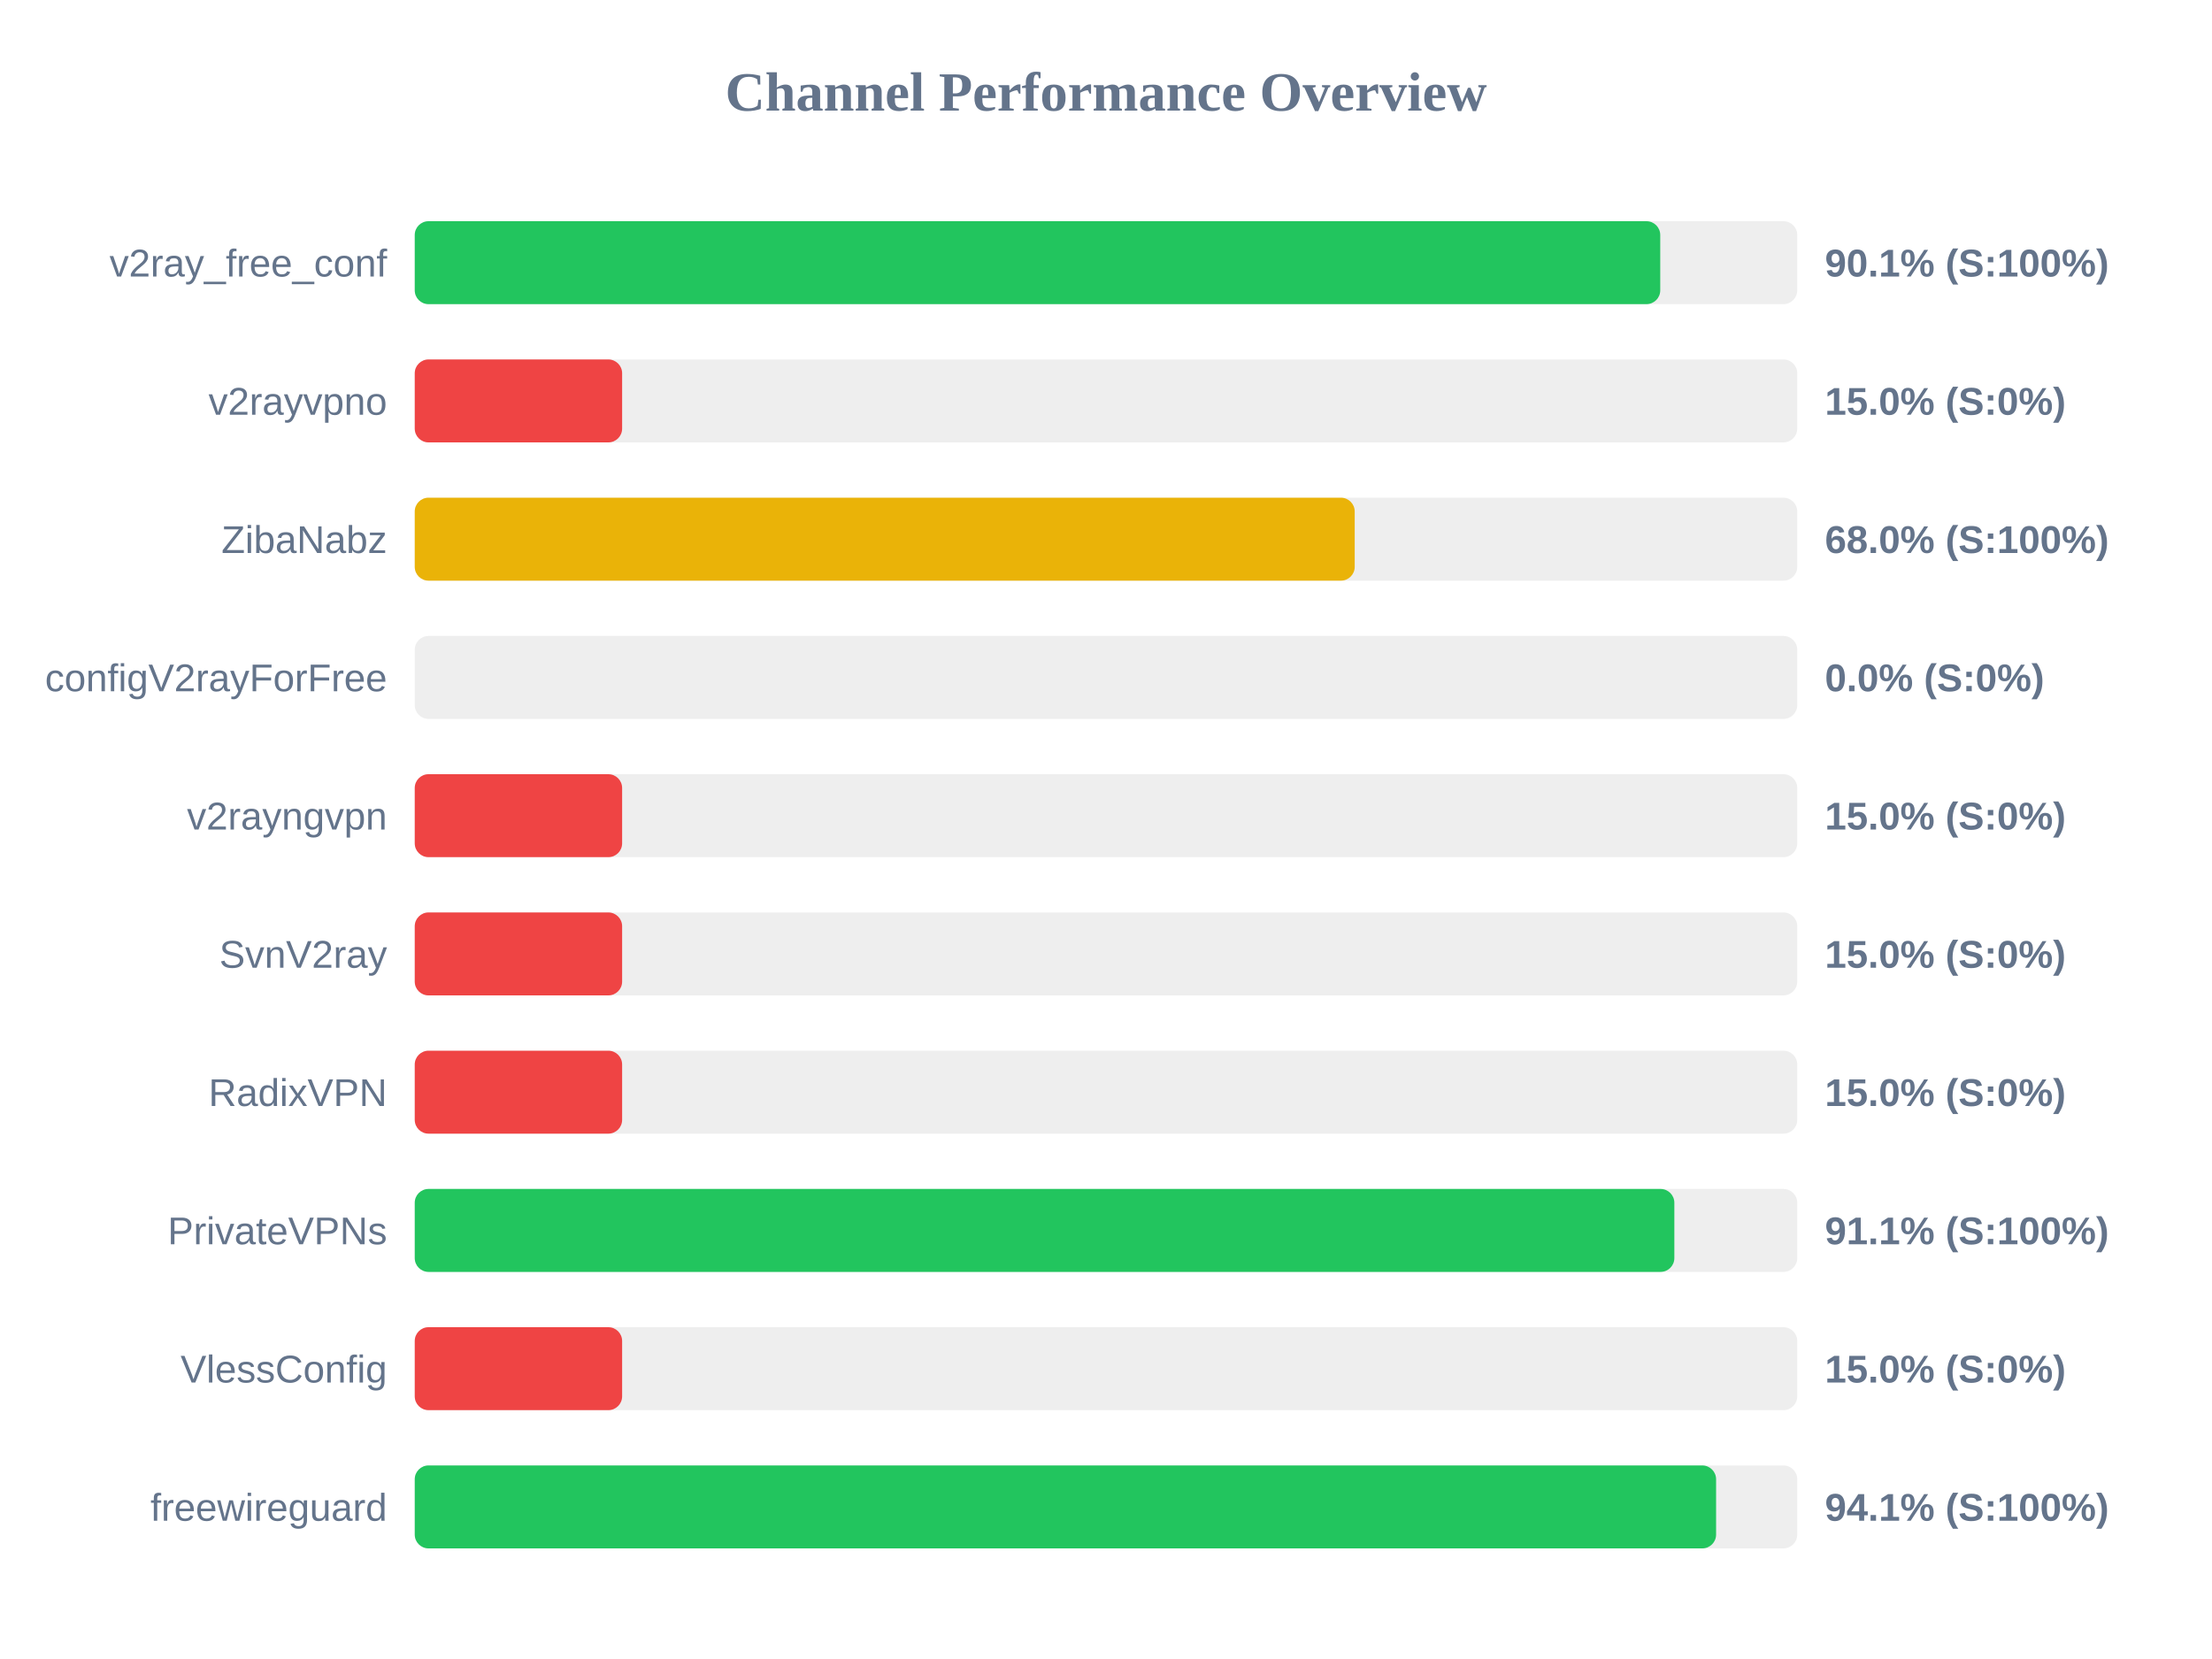
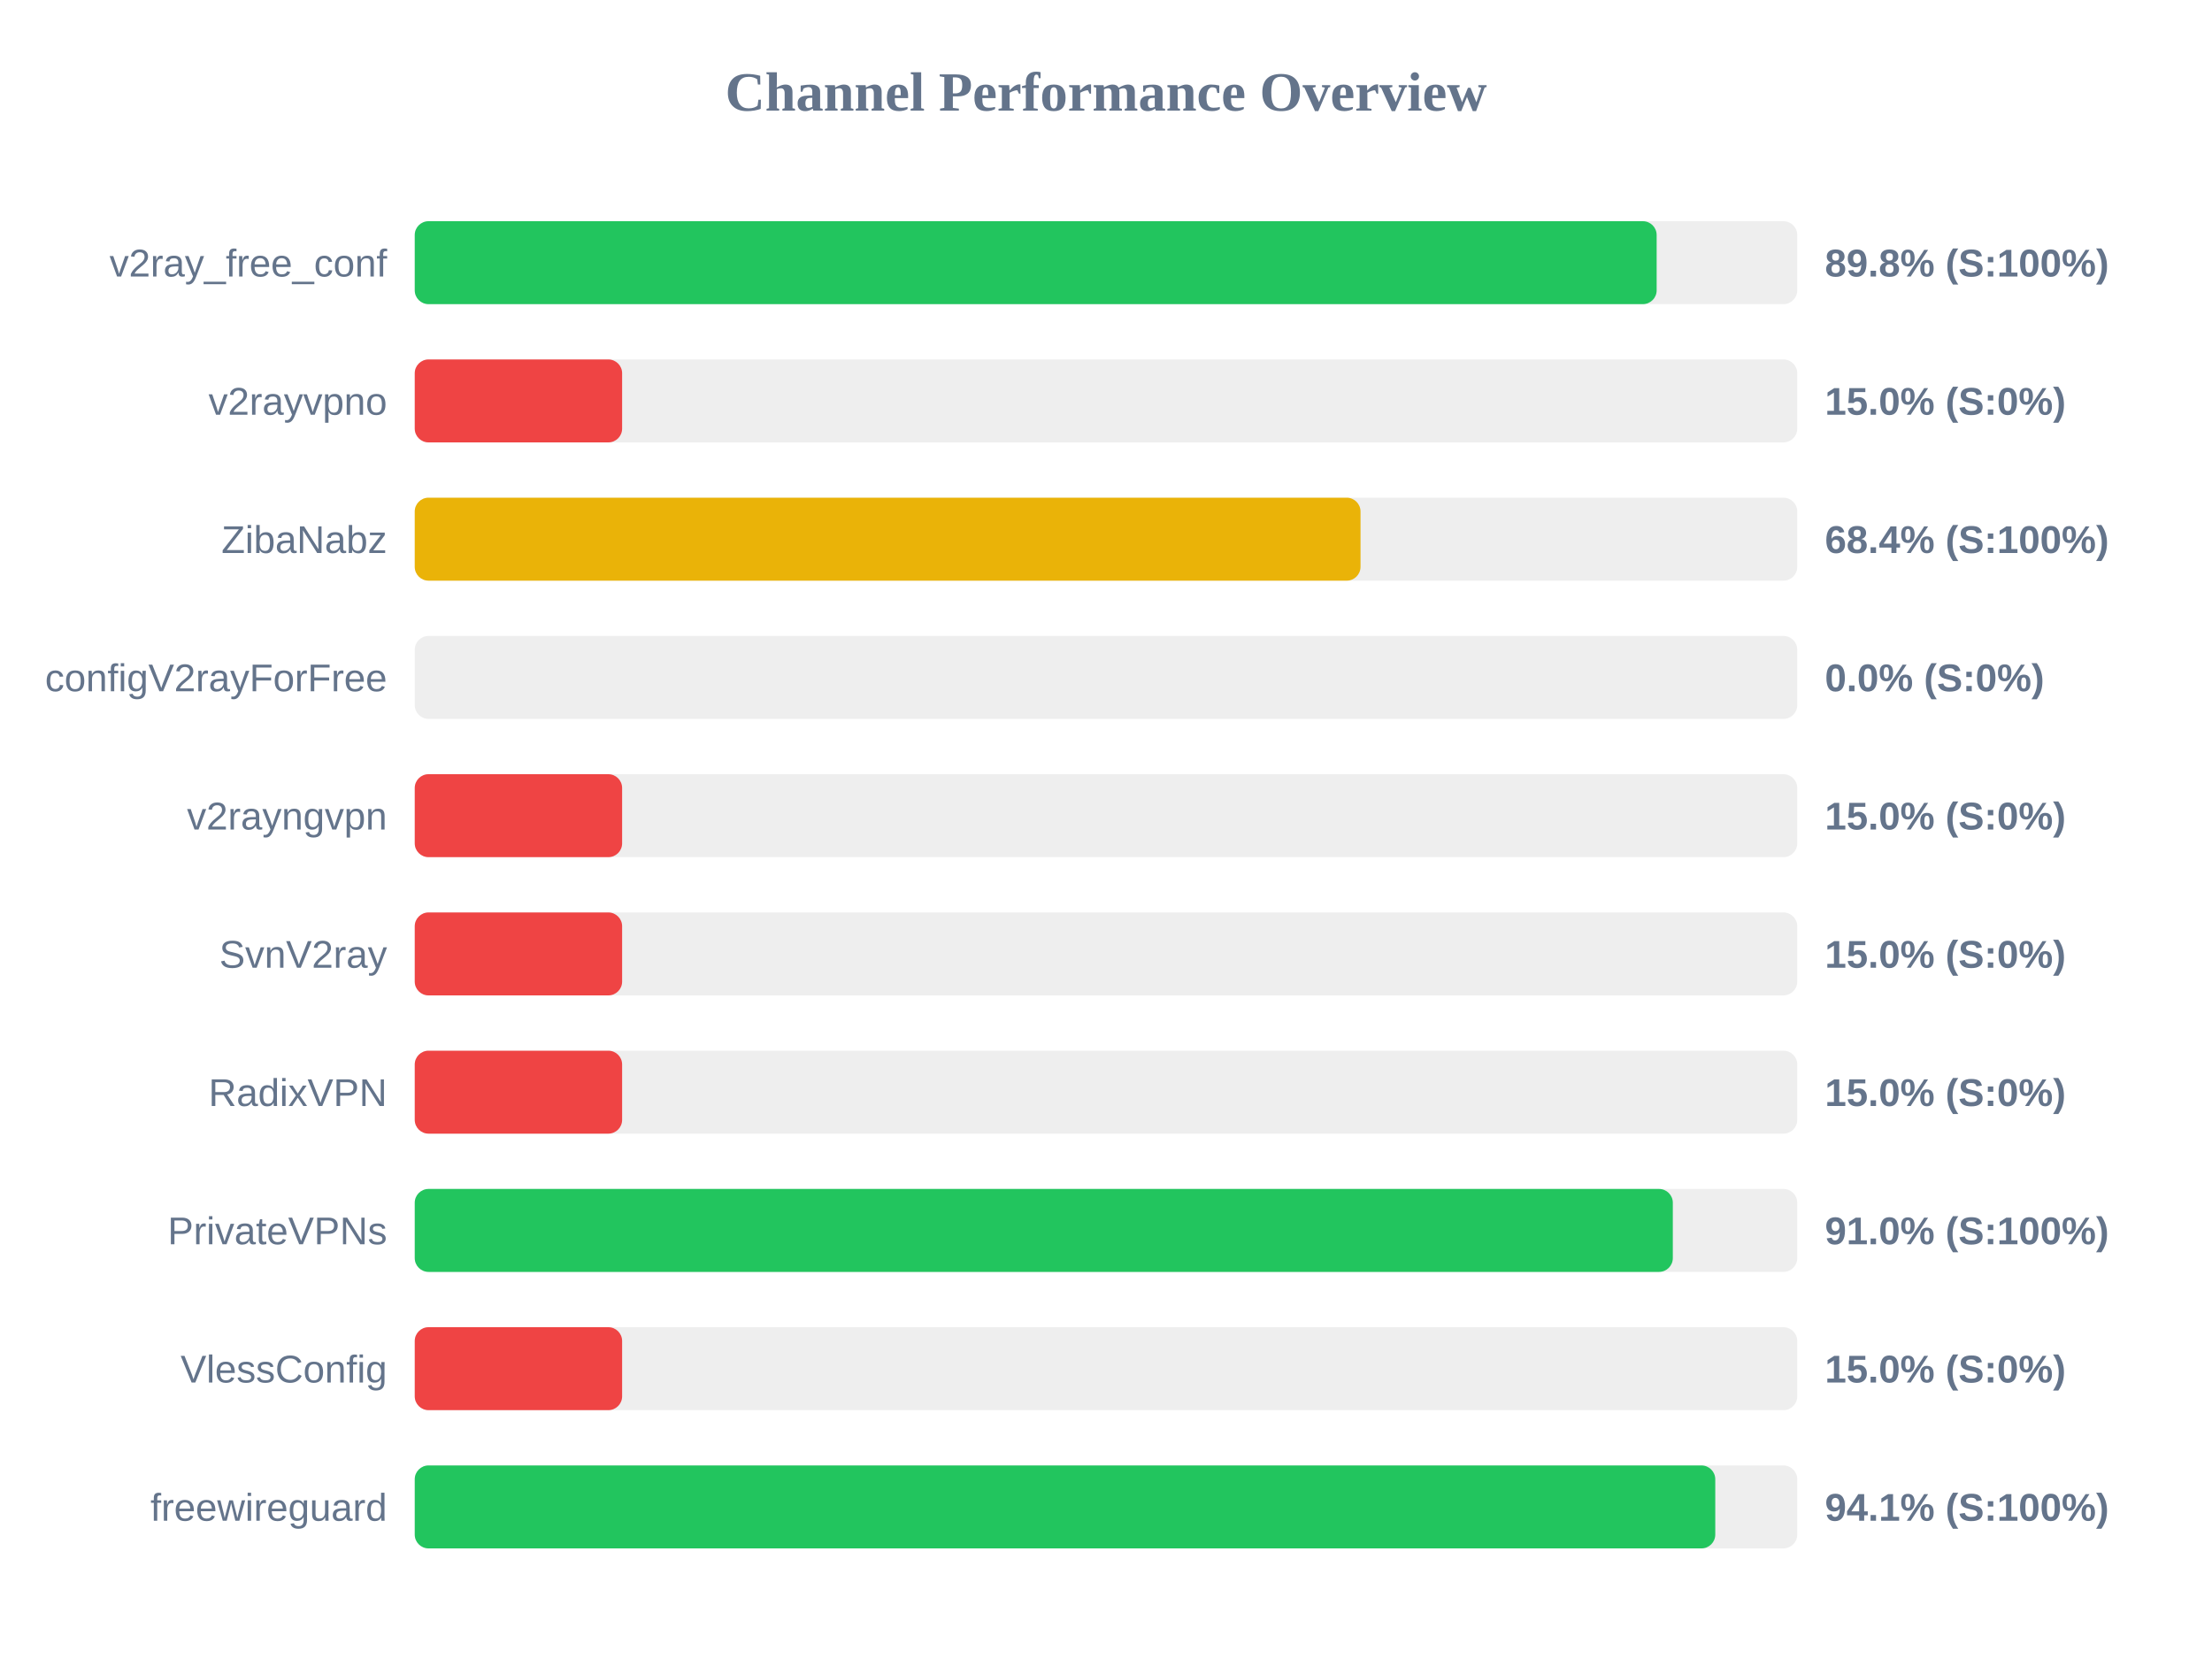
<svg xmlns="http://www.w3.org/2000/svg" width="800" height="600" version="1.1">
  <style>
        .row { font: 14px Arial; fill: #64748b; }
        .score { font: bold 14px Arial; fill: #64748b; }
    </style>
  <text x="400" y="40" text-anchor="middle" font-size="20px" font-weight="bold" fill="#64748b">Channel Performance Overview</text>
  <rect x="150" y="80" width="500" height="30" fill="#eee" rx="5" />
-   <rect x="150" y="80" width="450.45" height="30" fill="#22c55e" rx="5" />
+   <rect x="150" y="80" width="449.15" height="30" fill="#22c55e" rx="5" />
  <text x="140" y="100" text-anchor="end" class="row">v2ray_free_conf</text>
-   <text x="660" y="100" text-anchor="start" class="score">90.1% (S:100%)</text>
+   <text x="660" y="100" text-anchor="start" class="score">89.8% (S:100%)</text>
  <rect x="150" y="130" width="500" height="30" fill="#eee" rx="5" />
  <rect x="150" y="130" width="75.0" height="30" fill="#ef4444" rx="5" />
  <text x="140" y="150" text-anchor="end" class="row">v2rayvpno</text>
  <text x="660" y="150" text-anchor="start" class="score">15.0% (S:0%)</text>
  <rect x="150" y="180" width="500" height="30" fill="#eee" rx="5" />
-   <rect x="150" y="180" width="339.95" height="30" fill="#eab308" rx="5" />
+   <rect x="150" y="180" width="342.05" height="30" fill="#eab308" rx="5" />
  <text x="140" y="200" text-anchor="end" class="row">ZibaNabz</text>
-   <text x="660" y="200" text-anchor="start" class="score">68.0% (S:100%)</text>
+   <text x="660" y="200" text-anchor="start" class="score">68.4% (S:100%)</text>
  <rect x="150" y="230" width="500" height="30" fill="#eee" rx="5" />
  <rect x="150" y="230" width="0.0" height="30" fill="#ef4444" rx="5" />
  <text x="140" y="250" text-anchor="end" class="row">configV2rayForFree</text>
  <text x="660" y="250" text-anchor="start" class="score">0.0% (S:0%)</text>
  <rect x="150" y="280" width="500" height="30" fill="#eee" rx="5" />
  <rect x="150" y="280" width="75.0" height="30" fill="#ef4444" rx="5" />
  <text x="140" y="300" text-anchor="end" class="row">v2rayngvpn</text>
  <text x="660" y="300" text-anchor="start" class="score">15.0% (S:0%)</text>
  <rect x="150" y="330" width="500" height="30" fill="#eee" rx="5" />
  <rect x="150" y="330" width="75.0" height="30" fill="#ef4444" rx="5" />
  <text x="140" y="350" text-anchor="end" class="row">SvnV2ray</text>
  <text x="660" y="350" text-anchor="start" class="score">15.0% (S:0%)</text>
  <rect x="150" y="380" width="500" height="30" fill="#eee" rx="5" />
  <rect x="150" y="380" width="75.0" height="30" fill="#ef4444" rx="5" />
  <text x="140" y="400" text-anchor="end" class="row">RadixVPN</text>
  <text x="660" y="400" text-anchor="start" class="score">15.0% (S:0%)</text>
  <rect x="150" y="430" width="500" height="30" fill="#eee" rx="5" />
-   <rect x="150" y="430" width="455.55" height="30" fill="#22c55e" rx="5" />
+   <rect x="150" y="430" width="455.0" height="30" fill="#22c55e" rx="5" />
  <text x="140" y="450" text-anchor="end" class="row">PrivateVPNs</text>
-   <text x="660" y="450" text-anchor="start" class="score">91.1% (S:100%)</text>
+   <text x="660" y="450" text-anchor="start" class="score">91.0% (S:100%)</text>
  <rect x="150" y="480" width="500" height="30" fill="#eee" rx="5" />
  <rect x="150" y="480" width="75.0" height="30" fill="#ef4444" rx="5" />
  <text x="140" y="500" text-anchor="end" class="row">VlessConfig</text>
  <text x="660" y="500" text-anchor="start" class="score">15.0% (S:0%)</text>
  <rect x="150" y="530" width="500" height="30" fill="#eee" rx="5" />
-   <rect x="150" y="530" width="470.65" height="30" fill="#22c55e" rx="5" />
+   <rect x="150" y="530" width="470.35" height="30" fill="#22c55e" rx="5" />
  <text x="140" y="550" text-anchor="end" class="row">freewireguard</text>
  <text x="660" y="550" text-anchor="start" class="score">94.1% (S:100%)</text>
</svg>
